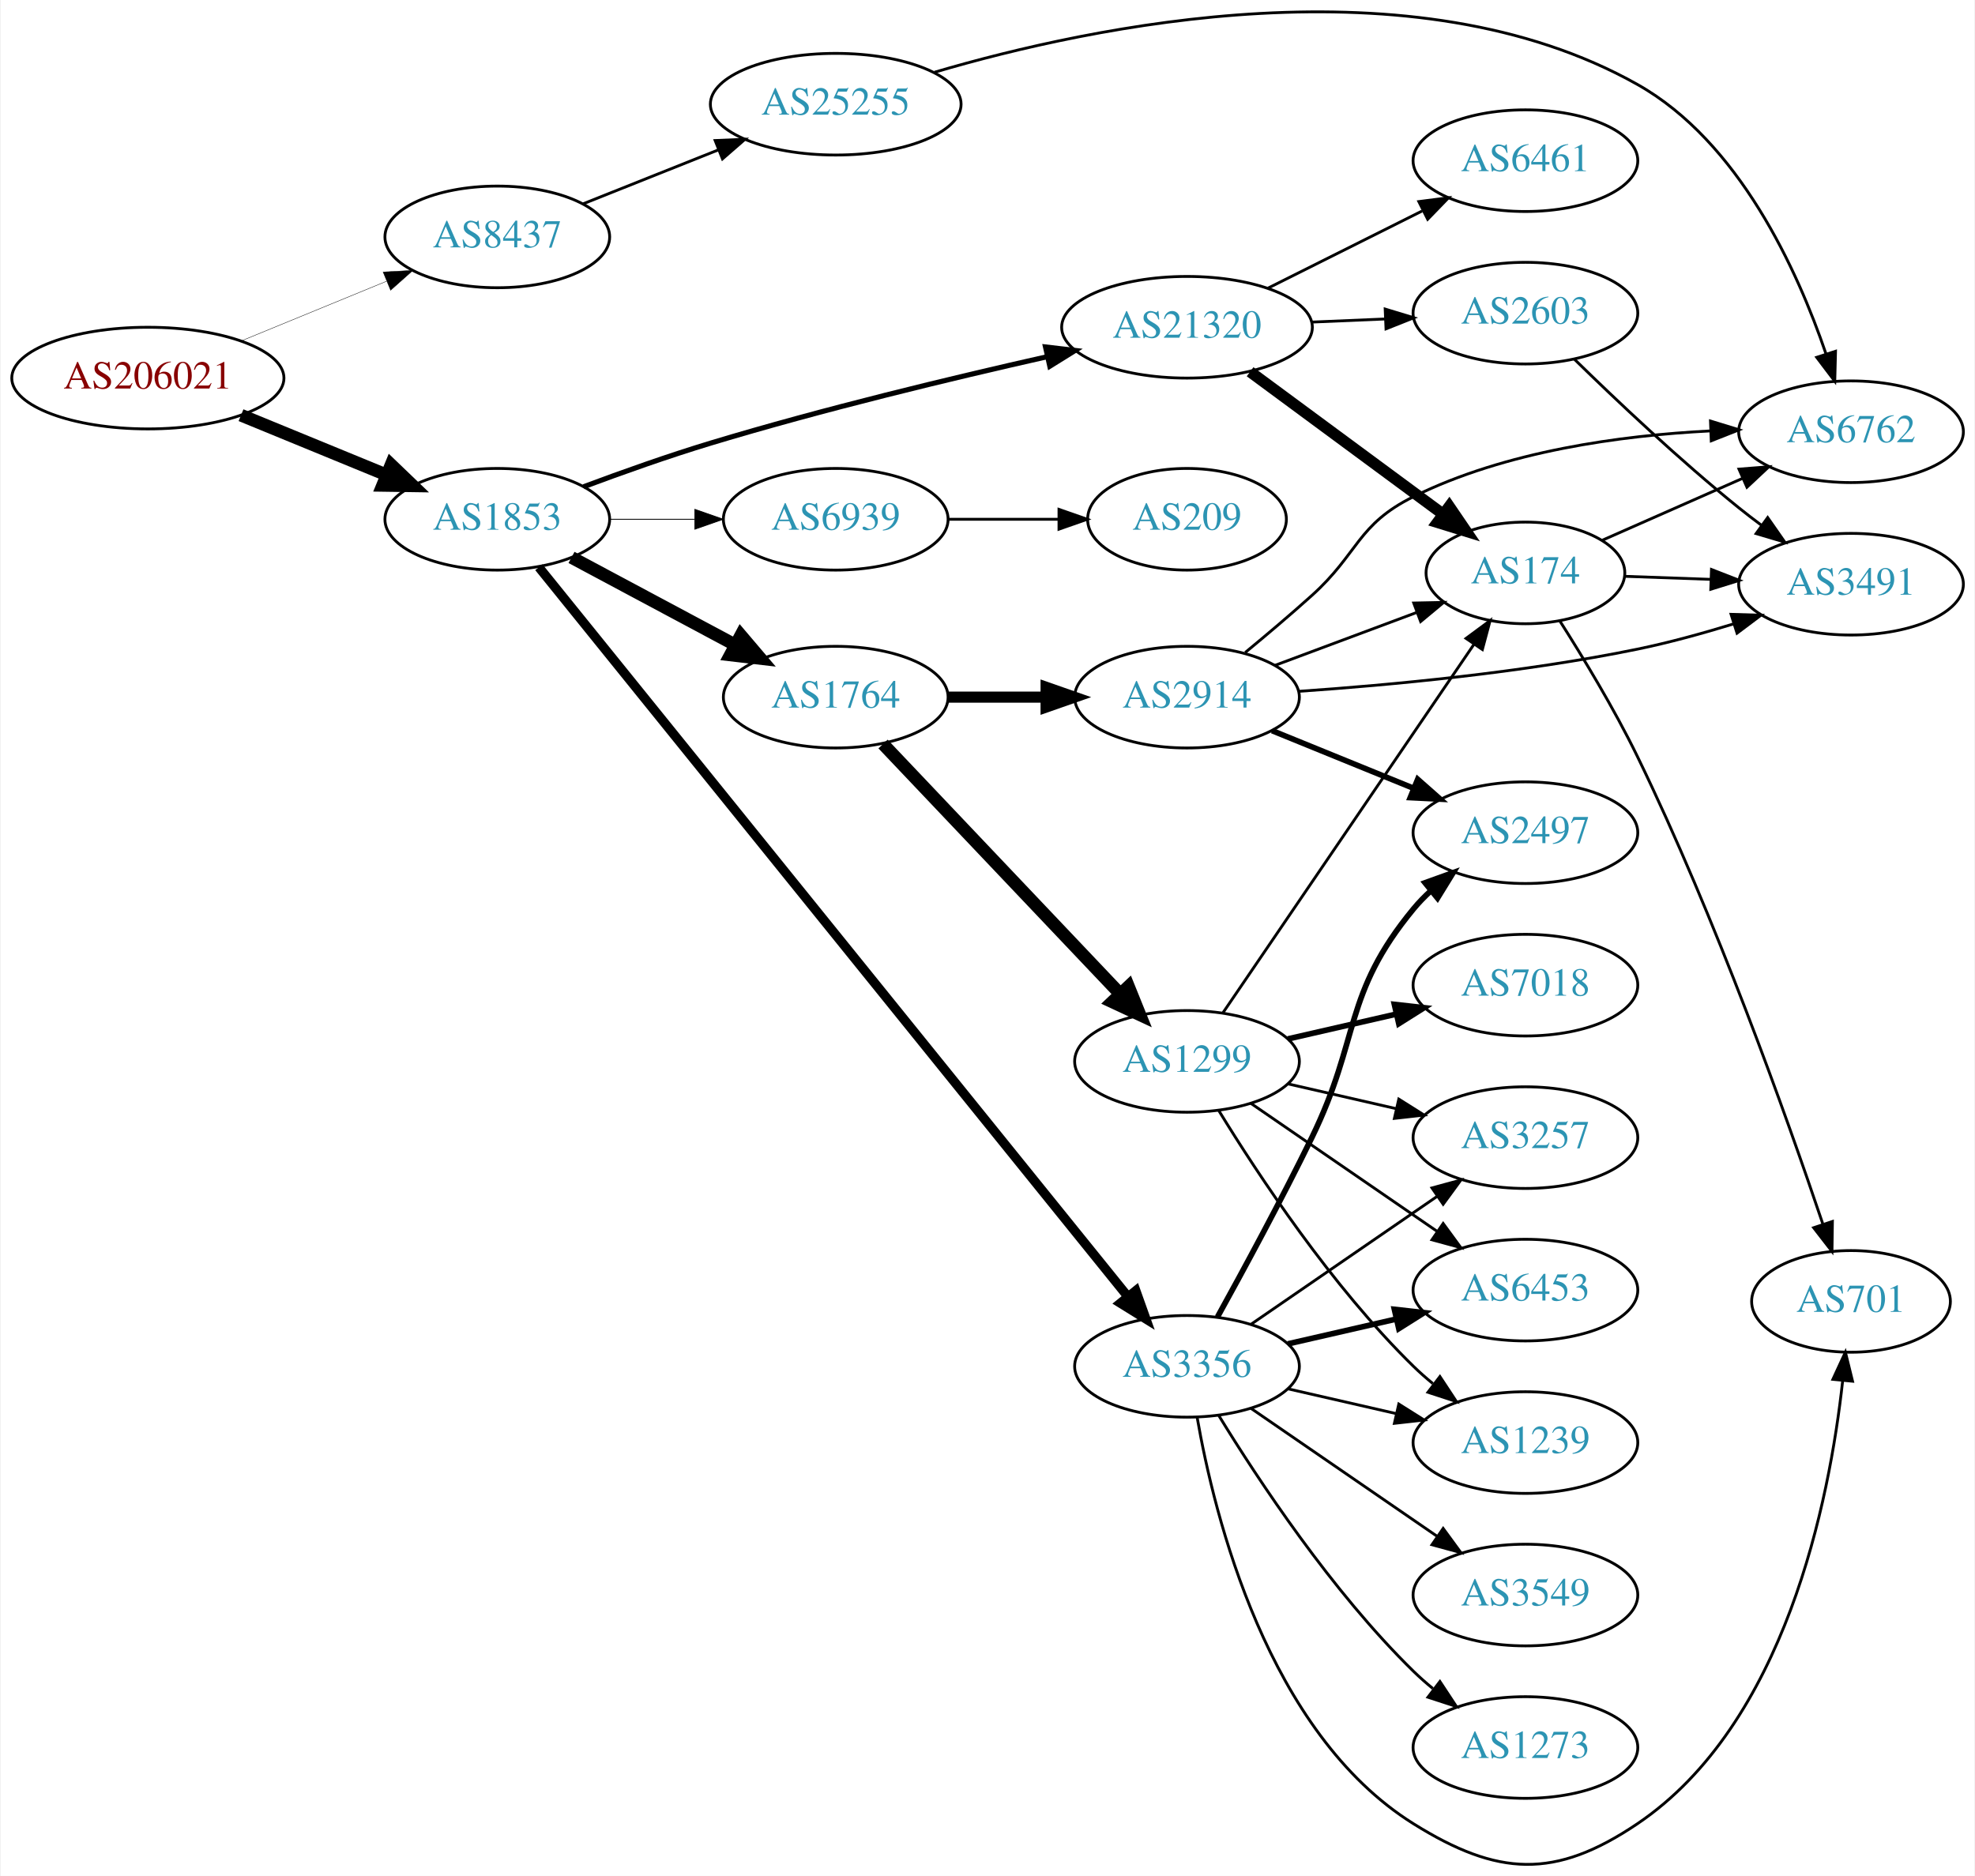
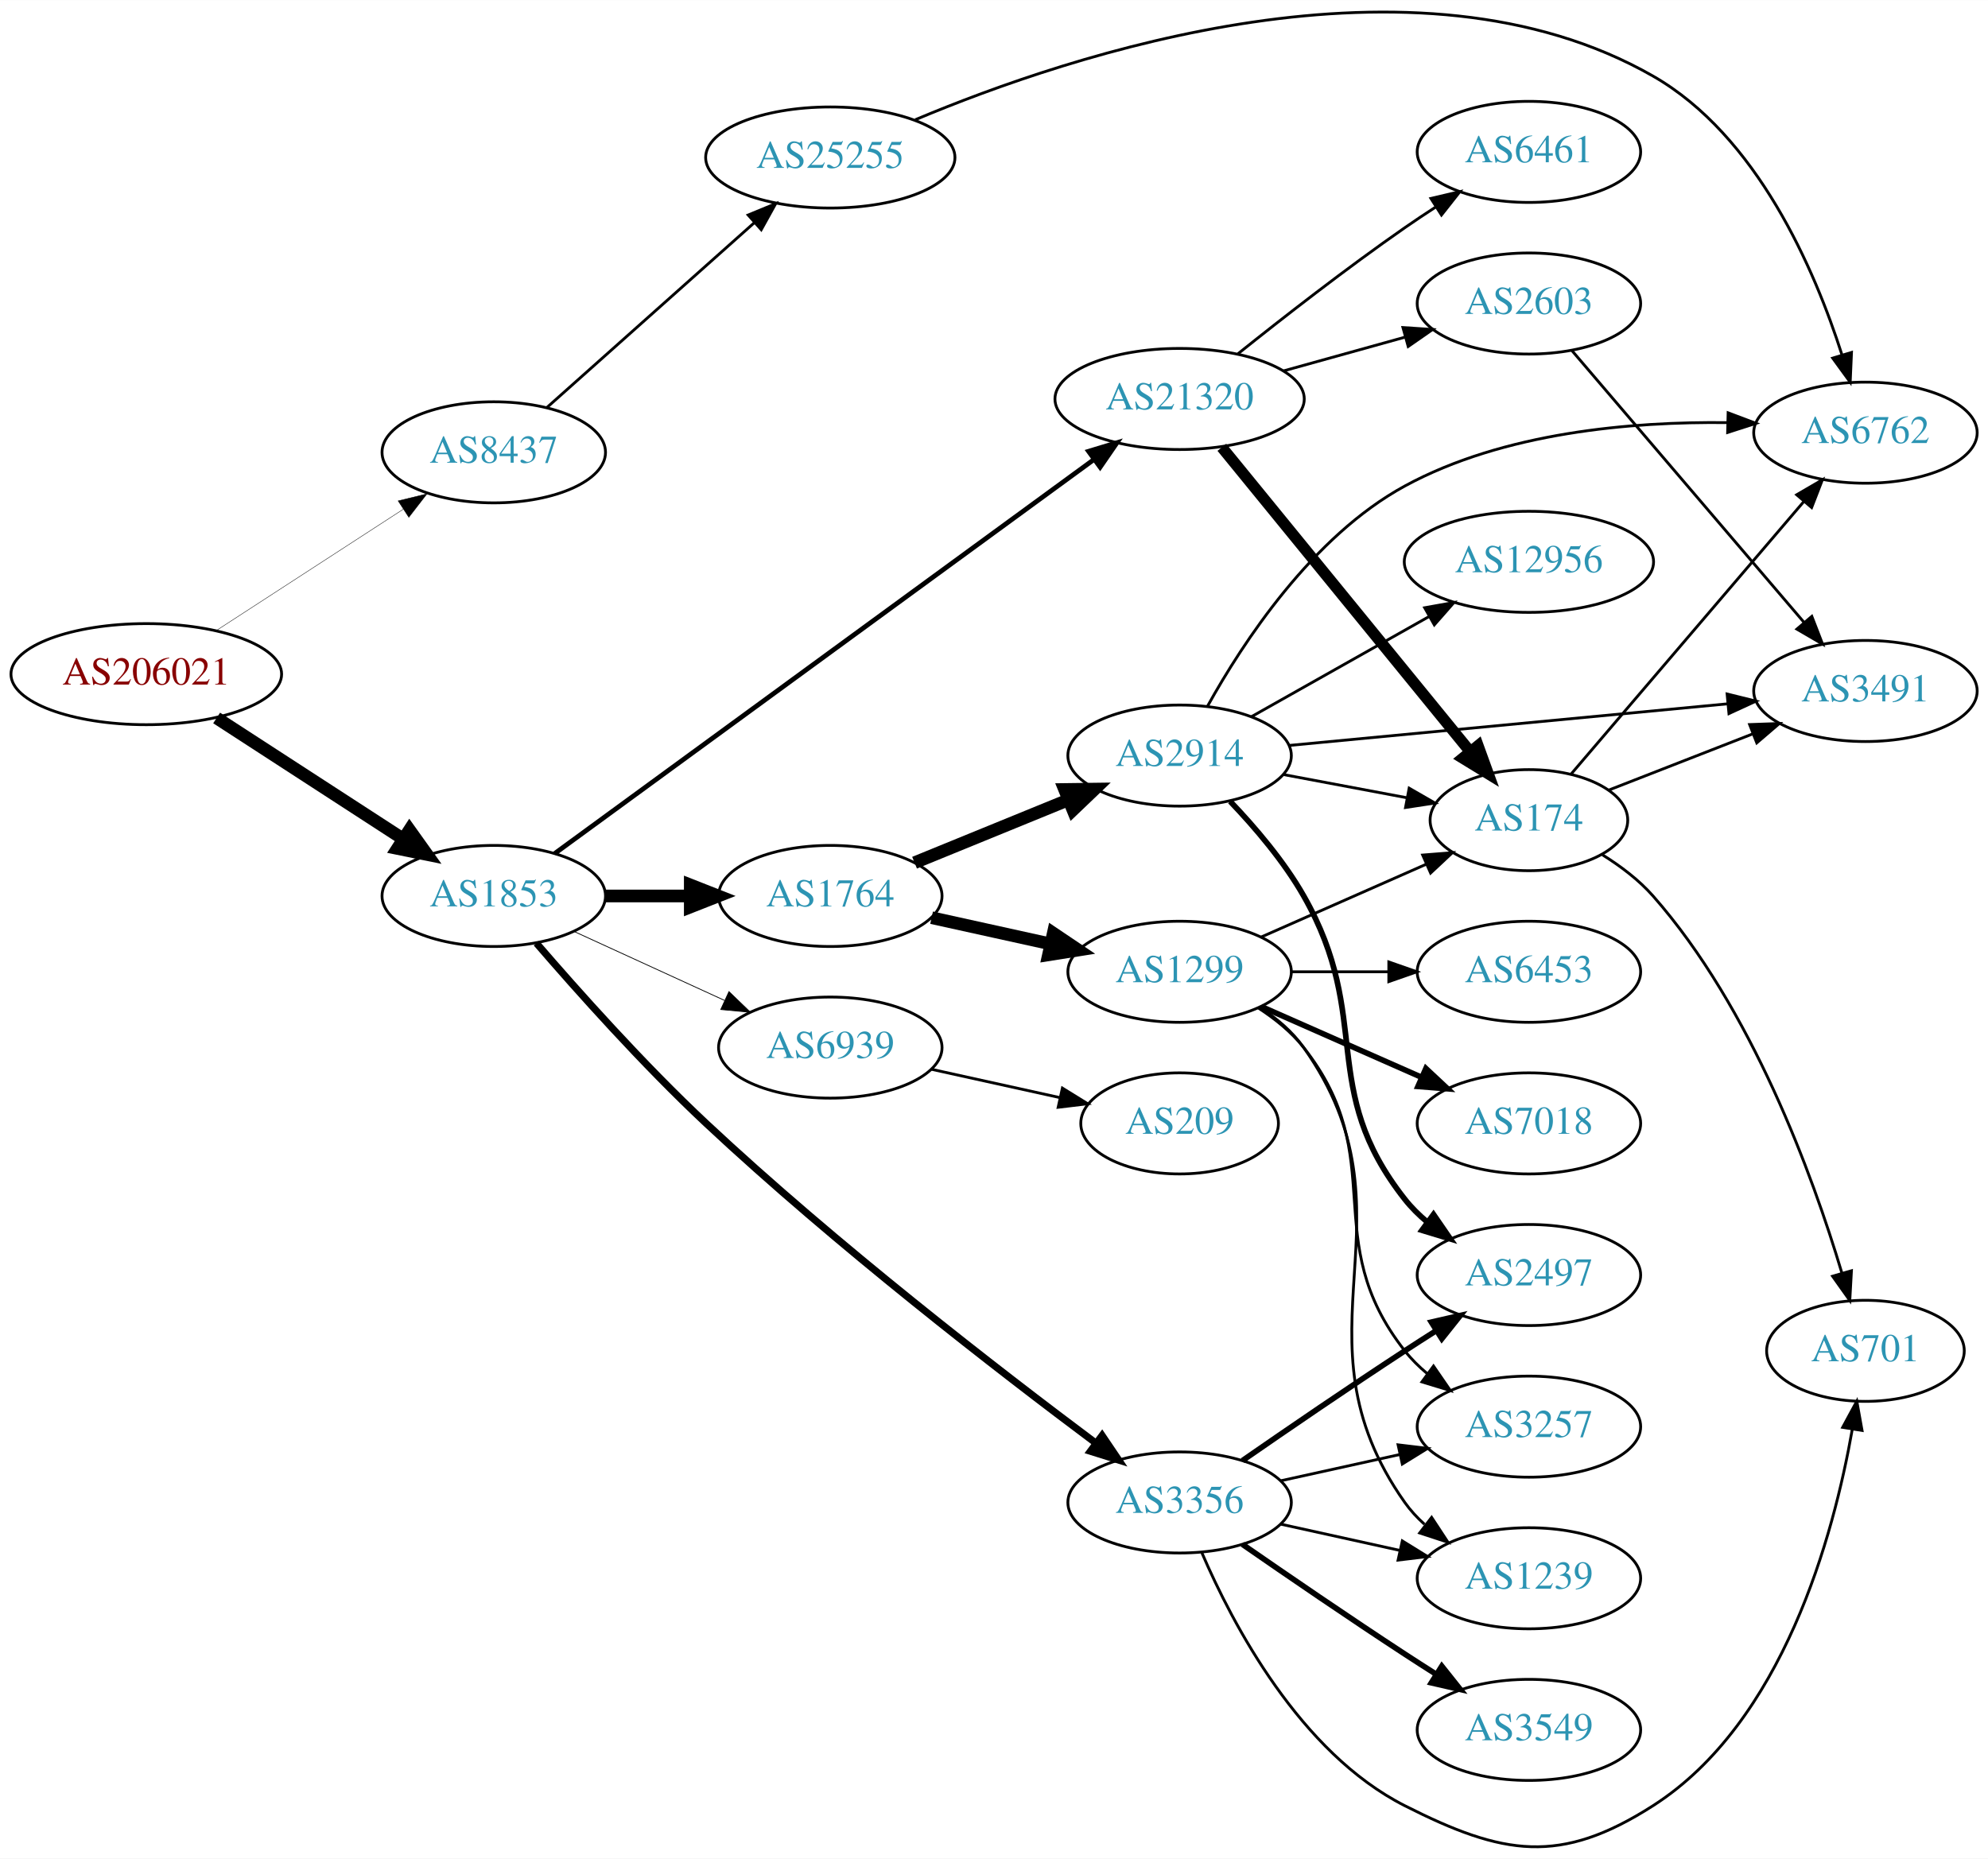
- <svg xmlns="http://www.w3.org/2000/svg" xmlns:xlink="http://www.w3.org/1999/xlink" width="699pt" height="664pt" viewBox="0.00 0.00 698.85 664.36">
-   <g id="graph0" class="graph" transform="scale(1 1) rotate(0) translate(4 660.362)">
-     <polygon fill="white" stroke="none" points="-4,4 -4,-660.362 694.855,-660.362 694.855,4 -4,4" />
+ <svg xmlns="http://www.w3.org/2000/svg" xmlns:xlink="http://www.w3.org/1999/xlink" width="708pt" height="662pt" viewBox="0.00 0.00 707.95 661.88">
+   <g id="graph0" class="graph" transform="scale(1 1) rotate(0) translate(4 657.876)">
+     <polygon fill="white" stroke="none" points="-4,4 -4,-657.876 703.954,-657.876 703.954,4 -4,4" />
    <g id="node1" class="node">
      <g id="a_node1">
        <a xlink:href="/asn/206021" xlink:title="AS206021 ~ Wirtschaftskammer Steiermark [AT]">
-           <ellipse fill="#ffffff" stroke="black" cx="48.096" cy="-526.456" rx="48.192" ry="18" />
-           <text text-anchor="middle" x="48.096" y="-522.756" font-family="Times,serif" font-size="14.00" fill="#880000">AS206021</text>
+           <ellipse fill="#ffffff" stroke="black" cx="48.096" cy="-417.817" rx="48.192" ry="18" />
+           <text text-anchor="middle" x="48.096" y="-414.117" font-family="Times,serif" font-size="14.00" fill="#880000">AS206021</text>
        </a>
      </g>
    </g>
    <g id="node2" class="node">
      <g id="a_node2">
        <a xlink:href="/asn/1853" xlink:title="AS1853 ~ ACOnet Backbone [AT]">
-           <ellipse fill="#ffffff" stroke="black" cx="171.838" cy="-476.456" rx="39.794" ry="18" />
-           <text text-anchor="middle" x="171.838" y="-472.756" font-family="Times,serif" font-size="14.00" fill="#2c94b3">AS1853</text>
+           <ellipse fill="#ffffff" stroke="black" cx="171.838" cy="-338.817" rx="39.794" ry="18" />
+           <text text-anchor="middle" x="171.838" y="-335.117" font-family="Times,serif" font-size="14.00" fill="#2c94b3">AS1853</text>
        </a>
      </g>
    </g>
    <g id="edge1" class="edge">
-       <path fill="none" stroke="black" stroke-width="4.5" d="M81.082,-513.319C96.865,-506.837 116.021,-498.97 132.575,-492.171" />
-       <polygon fill="black" stroke="black" stroke-width="4.5" points="134.223,-495.751 141.977,-488.31 131.231,-488.466 134.223,-495.751" />
+       <path fill="none" stroke="black" stroke-width="4.5" d="M73.148,-402.209C92.187,-389.855 118.924,-372.505 139.614,-359.079" />
+       <polygon fill="black" stroke="black" stroke-width="4.5" points="141.826,-362.337 148.071,-353.591 137.539,-355.731 141.826,-362.337" />
    </g>
    <g id="node3" class="node">
      <g id="a_node3">
        <a xlink:href="/asn/8437" xlink:title="AS8437 ~ Hutchison Drei Austria GmbH [AT]">
-           <ellipse fill="#ffffff" stroke="black" cx="171.838" cy="-576.456" rx="39.794" ry="18" />
-           <text text-anchor="middle" x="171.838" y="-572.756" font-family="Times,serif" font-size="14.00" fill="#2c94b3">AS8437</text>
+           <ellipse fill="#ffffff" stroke="black" cx="171.838" cy="-496.817" rx="39.794" ry="18" />
+           <text text-anchor="middle" x="171.838" y="-493.117" font-family="Times,serif" font-size="14.00" fill="#2c94b3">AS8437</text>
        </a>
      </g>
    </g>
    <g id="edge2" class="edge">
-       <path fill="none" stroke="black" stroke-width="0.136" d="M81.082,-539.593C96.865,-546.075 116.021,-553.943 132.575,-560.742" />
-       <polygon fill="black" stroke="black" stroke-width="0.136" points="131.397,-564.041 141.977,-564.603 134.057,-557.566 131.397,-564.041" />
+       <path fill="none" stroke="black" stroke-width="0.141" d="M73.148,-433.425C92.187,-445.78 118.924,-463.129 139.614,-476.555" />
+       <polygon fill="black" stroke="black" stroke-width="0.141" points="137.777,-479.536 148.071,-482.043 141.587,-473.664 137.777,-479.536" />
    </g>
    <g id="node4" class="node">
      <g id="a_node4">
        <a xlink:href="/asn/1764" xlink:title="AS1764 ~ NEXTLAYER-AS [AT]">
-           <ellipse fill="#ffffff" stroke="black" cx="291.681" cy="-413.456" rx="39.794" ry="18" />
-           <text text-anchor="middle" x="291.681" y="-409.756" font-family="Times,serif" font-size="14.00" fill="#2c94b3">AS1764</text>
+           <ellipse fill="#ffffff" stroke="black" cx="291.681" cy="-338.817" rx="39.794" ry="18" />
+           <text text-anchor="middle" x="291.681" y="-335.117" font-family="Times,serif" font-size="14.00" fill="#2c94b3">AS1764</text>
        </a>
      </g>
    </g>
    <g id="edge3" class="edge">
-       <path fill="none" stroke="black" stroke-width="4.5" d="M198.118,-462.941C215.012,-453.91 237.454,-441.912 256.009,-431.992" />
-       <polygon fill="black" stroke="black" stroke-width="4.5" points="258.073,-435.354 265.036,-427.166 254.36,-428.409 258.073,-435.354" />
+       <path fill="none" stroke="black" stroke-width="4.5" d="M211.751,-338.817C221.304,-338.817 231.654,-338.817 241.616,-338.817" />
+       <polygon fill="black" stroke="black" stroke-width="4.5" points="241.809,-342.755 251.809,-338.817 241.809,-334.88 241.809,-342.755" />
    </g>
    <g id="node5" class="node">
      <g id="a_node5">
        <a xlink:href="/asn/3356" xlink:title="AS3356 ~ Level 3 Parent, LLC [US]">
-           <ellipse fill="#ffffff" stroke="black" cx="416.073" cy="-176.456" rx="39.794" ry="18" />
-           <text text-anchor="middle" x="416.073" y="-172.756" font-family="Times,serif" font-size="14.00" fill="#2c94b3">AS3356</text>
+           <ellipse fill="#ffffff" stroke="black" cx="416.073" cy="-122.817" rx="39.794" ry="18" />
+           <text text-anchor="middle" x="416.073" y="-119.117" font-family="Times,serif" font-size="14.00" fill="#2c94b3">AS3356</text>
        </a>
      </g>
    </g>
    <g id="edge4" class="edge">
-       <path fill="none" stroke="black" stroke-width="3.3" d="M186.556,-459.467C227.193,-409.139 347.091,-260.65 394.98,-201.34" />
-       <polygon fill="black" stroke="black" stroke-width="3.3" points="397.946,-203.238 401.505,-193.259 392.5,-198.84 397.946,-203.238" />
+       <path fill="none" stroke="black" stroke-width="2.531" d="M187.031,-322.007C201.569,-305.136 225.142,-278.722 247.484,-257.817 293.635,-214.637 351.971,-169.575 386.237,-143.973" />
+       <polygon fill="black" stroke="black" stroke-width="2.531" points="388.472,-146.673 394.408,-137.897 384.295,-141.056 388.472,-146.673" />
    </g>
    <g id="node6" class="node">
      <g id="a_node6">
        <a xlink:href="/asn/21320" xlink:title="AS21320 ~ GEANT Vereniging [EU]">
-           <ellipse fill="#ffffff" stroke="black" cx="416.073" cy="-544.456" rx="44.393" ry="18" />
-           <text text-anchor="middle" x="416.073" y="-540.756" font-family="Times,serif" font-size="14.00" fill="#2c94b3">AS21320</text>
+           <ellipse fill="#ffffff" stroke="black" cx="416.073" cy="-515.817" rx="44.393" ry="18" />
+           <text text-anchor="middle" x="416.073" y="-512.117" font-family="Times,serif" font-size="14.00" fill="#2c94b3">AS21320</text>
        </a>
      </g>
    </g>
    <g id="edge5" class="edge">
-       <path fill="none" stroke="black" stroke-width="1.8" d="M202.379,-487.967C215.998,-493.06 232.446,-498.911 247.484,-503.456 287.111,-515.432 332.795,-526.427 366.447,-534.009" />
-       <polygon fill="black" stroke="black" stroke-width="1.8" points="365.962,-537.487 376.484,-536.25 367.487,-530.655 365.962,-537.487" />
+       <path fill="none" stroke="black" stroke-width="1.688" d="M193.491,-353.908C236.537,-385.361 335.969,-458.016 385.675,-494.336" />
+       <polygon fill="black" stroke="black" stroke-width="1.688" points="383.642,-497.186 393.782,-500.26 387.772,-491.534 383.642,-497.186" />
    </g>
    <g id="node7" class="node">
      <g id="a_node7">
        <a xlink:href="/asn/6939" xlink:title="AS6939 ~ Hurricane Electric LLC [US]">
-           <ellipse fill="#ffffff" stroke="black" cx="291.681" cy="-476.456" rx="39.794" ry="18" />
-           <text text-anchor="middle" x="291.681" y="-472.756" font-family="Times,serif" font-size="14.00" fill="#2c94b3">AS6939</text>
+           <ellipse fill="#ffffff" stroke="black" cx="291.681" cy="-284.817" rx="39.794" ry="18" />
+           <text text-anchor="middle" x="291.681" y="-281.117" font-family="Times,serif" font-size="14.00" fill="#2c94b3">AS6939</text>
        </a>
      </g>
    </g>
    <g id="edge6" class="edge">
-       <path fill="none" stroke="black" stroke-width="0.3" d="M211.751,-476.456C221.304,-476.456 231.654,-476.456 241.616,-476.456" />
-       <polygon fill="black" stroke="black" stroke-width="0.3" points="241.809,-479.956 251.809,-476.456 241.809,-472.956 241.809,-479.956" />
+       <path fill="none" stroke="black" stroke-width="0.281" d="M200.467,-326.156C216.424,-318.844 236.694,-309.556 253.977,-301.636" />
+       <polygon fill="black" stroke="black" stroke-width="0.281" points="255.592,-304.746 263.225,-297.398 252.676,-298.382 255.592,-304.746" />
    </g>
    <g id="node23" class="node">
      <g id="a_node23">
        <a xlink:href="/asn/25255" xlink:title="AS25255 ~ ==&gt; TELE2 AUSTRIA &lt;== [AT]">
-           <ellipse fill="#ffffff" stroke="black" cx="291.681" cy="-623.456" rx="44.393" ry="18" />
-           <text text-anchor="middle" x="291.681" y="-619.756" font-family="Times,serif" font-size="14.00" fill="#2c94b3">AS25255</text>
-         </a>
-       </g>
-     </g>
-     <g id="edge29" class="edge">
-       <path fill="none" stroke="black" d="M202.271,-588.195C216.723,-593.959 234.365,-600.995 250.077,-607.262" />
-       <polygon fill="black" stroke="black" points="248.979,-610.592 259.565,-611.046 251.573,-604.09 248.979,-610.592" />
+           <ellipse fill="#ffffff" stroke="black" cx="291.681" cy="-601.817" rx="44.393" ry="18" />
+           <text text-anchor="middle" x="291.681" y="-598.117" font-family="Times,serif" font-size="14.00" fill="#2c94b3">AS25255</text>
+         </a>
+       </g>
+     </g>
+     <g id="edge28" class="edge">
+       <path fill="none" stroke="black" d="M190.736,-512.764C210.434,-530.316 242.275,-558.687 264.715,-578.681" />
+       <polygon fill="black" stroke="black" points="262.431,-581.334 272.225,-585.373 267.087,-576.107 262.431,-581.334" />
    </g>
    <g id="node8" class="node">
      <g id="a_node8">
-         <a xlink:href="/asn/2914" xlink:title="AS2914 ~ NTT America, Inc. [US]">
-           <ellipse fill="#ffffff" stroke="black" cx="416.073" cy="-413.456" rx="39.794" ry="18" />
-           <text text-anchor="middle" x="416.073" y="-409.756" font-family="Times,serif" font-size="14.00" fill="#2c94b3">AS2914</text>
+         <a xlink:href="/asn/1299" xlink:title="AS1299 ~ Telia Carrier [EU]">
+           <ellipse fill="#ffffff" stroke="black" cx="416.073" cy="-311.817" rx="39.794" ry="18" />
+           <text text-anchor="middle" x="416.073" y="-308.117" font-family="Times,serif" font-size="14.00" fill="#2c94b3">AS1299</text>
        </a>
      </g>
    </g>
    <g id="edge7" class="edge">
-       <path fill="none" stroke="black" stroke-width="3.938" d="M331.406,-413.456C342.344,-413.456 354.395,-413.456 365.861,-413.456" />
-       <polygon fill="black" stroke="black" stroke-width="3.938" points="366.179,-416.956 376.179,-413.456 366.179,-409.956 366.179,-416.956" />
+       <path fill="none" stroke="black" stroke-width="4.5" d="M327.753,-331.08C340.94,-328.171 356.12,-324.822 370.086,-321.741" />
+       <polygon fill="black" stroke="black" stroke-width="4.5" points="371.078,-325.555 379.995,-319.555 369.381,-317.865 371.078,-325.555" />
    </g>
    <g id="node9" class="node">
      <g id="a_node9">
-         <a xlink:href="/asn/1299" xlink:title="AS1299 ~ Telia Carrier [EU]">
-           <ellipse fill="#ffffff" stroke="black" cx="416.073" cy="-284.456" rx="39.794" ry="18" />
-           <text text-anchor="middle" x="416.073" y="-280.756" font-family="Times,serif" font-size="14.00" fill="#2c94b3">AS1299</text>
+         <a xlink:href="/asn/2914" xlink:title="AS2914 ~ NTT America, Inc. [US]">
+           <ellipse fill="#ffffff" stroke="black" cx="416.073" cy="-388.817" rx="39.794" ry="18" />
+           <text text-anchor="middle" x="416.073" y="-385.117" font-family="Times,serif" font-size="14.00" fill="#2c94b3">AS2914</text>
        </a>
      </g>
    </g>
    <g id="edge8" class="edge">
-       <path fill="none" stroke="black" stroke-width="4.5" d="M308.431,-396.856C329.728,-374.408 367.85,-334.228 392.276,-308.484" />
-       <polygon fill="black" stroke="black" stroke-width="4.5" points="395.357,-310.958 399.383,-300.993 389.644,-305.537 395.357,-310.958" />
+       <path fill="none" stroke="black" stroke-width="4.5" d="M321.686,-350.666C338.028,-357.343 358.653,-365.768 376.36,-373.002" />
+       <polygon fill="black" stroke="black" stroke-width="4.5" points="375.105,-376.743 385.851,-376.88 378.083,-369.453 375.105,-376.743" />
    </g>
    <g id="node10" class="node">
      <g id="a_node10">
+         <a xlink:href="/asn/3257" xlink:title="AS3257 ~ GTT [DE]">
+           <ellipse fill="#ffffff" stroke="black" cx="540.465" cy="-149.817" rx="39.794" ry="18" />
+           <text text-anchor="middle" x="540.465" y="-146.117" font-family="Times,serif" font-size="14.00" fill="#2c94b3">AS3257</text>
+         </a>
+       </g>
+     </g>
+     <g id="edge9" class="edge">
+       <path fill="none" stroke="black" d="M452.145,-130.554C465.333,-133.463 480.512,-136.812 494.478,-139.893" />
+       <polygon fill="black" stroke="black" points="493.868,-143.342 504.387,-142.079 495.376,-136.507 493.868,-143.342" />
+     </g>
+     <g id="node11" class="node">
+       <g id="a_node11">
+         <a xlink:href="/asn/701" xlink:title="AS701 ~ UUNET [US]">
+           <ellipse fill="#ffffff" stroke="black" cx="660.307" cy="-176.817" rx="35.194" ry="18" />
+           <text text-anchor="middle" x="660.307" y="-173.117" font-family="Times,serif" font-size="14.00" fill="#2c94b3">AS701</text>
+         </a>
+       </g>
+     </g>
+     <g id="edge10" class="edge">
+       <path fill="none" stroke="black" d="M423.997,-104.915C434.95,-79.443 458.937,-33.735 496.269,-14.817 531.312,2.941 551.576,6.366 584.661,-14.817 631.026,-44.504 648.994,-111.089 655.645,-149.005" />
+       <polygon fill="black" stroke="black" points="652.191,-149.567 657.235,-158.884 659.102,-148.455 652.191,-149.567" />
+     </g>
+     <g id="node12" class="node">
+       <g id="a_node12">
+         <a xlink:href="/asn/3549" xlink:title="AS3549 ~ Level 3 Parent, LLC [US]">
+           <ellipse fill="#ffffff" stroke="black" cx="540.465" cy="-41.817" rx="39.794" ry="18" />
+           <text text-anchor="middle" x="540.465" y="-38.117" font-family="Times,serif" font-size="14.00" fill="#2c94b3">AS3549</text>
+         </a>
+       </g>
+     </g>
+     <g id="edge11" class="edge">
+       <path fill="none" stroke="black" stroke-width="2" d="M438.43,-107.916C454.281,-96.94 476.484,-81.738 496.269,-68.817 499.851,-66.478 503.621,-64.058 507.382,-61.673" />
+       <polygon fill="black" stroke="black" stroke-width="2" points="509.444,-64.51 516.042,-56.221 505.715,-58.586 509.444,-64.51" />
+     </g>
+     <g id="node13" class="node">
+       <g id="a_node13">
        <a xlink:href="/asn/2497" xlink:title="AS2497 ~ Internet Initiative Japan Inc. [JP]">
-           <ellipse fill="#ffffff" stroke="black" cx="535.915" cy="-365.456" rx="39.794" ry="18" />
-           <text text-anchor="middle" x="535.915" y="-361.756" font-family="Times,serif" font-size="14.00" fill="#2c94b3">AS2497</text>
-         </a>
-       </g>
-     </g>
-     <g id="edge13" class="edge">
-       <path fill="none" stroke="black" stroke-width="2" d="M426.879,-193.966C435.884,-210.246 449.433,-235.257 460.269,-257.456 477.549,-292.86 471.204,-308.063 496.269,-338.456 498.124,-340.706 500.211,-342.852 502.43,-344.88" />
-       <polygon fill="black" stroke="black" stroke-width="2" points="500.365,-347.713 510.334,-351.3 504.778,-342.279 500.365,-347.713" />
+           <ellipse fill="#ffffff" stroke="black" cx="540.465" cy="-203.817" rx="39.794" ry="18" />
+           <text text-anchor="middle" x="540.465" y="-200.117" font-family="Times,serif" font-size="14.00" fill="#2c94b3">AS2497</text>
+         </a>
+       </g>
+     </g>
+     <g id="edge12" class="edge">
+       <path fill="none" stroke="black" stroke-width="2" d="M438.43,-137.718C454.281,-148.694 476.484,-163.896 496.269,-176.817 499.851,-179.156 503.621,-181.576 507.382,-183.961" />
+       <polygon fill="black" stroke="black" stroke-width="2" points="505.715,-187.048 516.042,-189.413 509.444,-181.124 505.715,-187.048" />
    </g>
    <g id="node14" class="node">
      <g id="a_node14">
-         <a xlink:href="/asn/6453" xlink:title="AS6453 ~ TATA COMMUNICATIONS (AMERICA) INC [US]">
-           <ellipse fill="#ffffff" stroke="black" cx="535.915" cy="-203.456" rx="39.794" ry="18" />
-           <text text-anchor="middle" x="535.915" y="-199.756" font-family="Times,serif" font-size="14.00" fill="#2c94b3">AS6453</text>
-         </a>
-       </g>
-     </g>
-     <g id="edge14" class="edge">
-       <path fill="none" stroke="black" stroke-width="2" d="M451.792,-184.411C463.792,-187.161 477.413,-190.281 490.105,-193.189" />
-       <polygon fill="black" stroke="black" stroke-width="2" points="489.508,-196.643 500.037,-195.465 491.071,-189.82 489.508,-196.643" />
-     </g>
-     <g id="node15" class="node">
-       <g id="a_node15">
-         <a xlink:href="/asn/3257" xlink:title="AS3257 ~ GTT [DE]">
-           <ellipse fill="#ffffff" stroke="black" cx="535.915" cy="-257.456" rx="39.794" ry="18" />
-           <text text-anchor="middle" x="535.915" y="-253.756" font-family="Times,serif" font-size="14.00" fill="#2c94b3">AS3257</text>
-         </a>
-       </g>
-     </g>
-     <g id="edge15" class="edge">
-       <path fill="none" stroke="black" d="M438.687,-191.313C457.175,-204.021 483.989,-222.452 504.619,-236.632" />
-       <polygon fill="black" stroke="black" points="502.815,-239.639 513.039,-242.42 506.781,-233.871 502.815,-239.639" />
-     </g>
-     <g id="node16" class="node">
-       <g id="a_node16">
        <a xlink:href="/asn/1239" xlink:title="AS1239 ~ Sprint [US]">
-           <ellipse fill="#ffffff" stroke="black" cx="535.915" cy="-149.456" rx="39.794" ry="18" />
-           <text text-anchor="middle" x="535.915" y="-145.756" font-family="Times,serif" font-size="14.00" fill="#2c94b3">AS1239</text>
-         </a>
-       </g>
-     </g>
-     <g id="edge16" class="edge">
-       <path fill="none" stroke="black" d="M451.792,-168.501C463.792,-165.752 477.413,-162.631 490.105,-159.723" />
-       <polygon fill="black" stroke="black" points="491.071,-163.093 500.037,-157.448 489.508,-156.269 491.071,-163.093" />
+           <ellipse fill="#ffffff" stroke="black" cx="540.465" cy="-95.817" rx="39.794" ry="18" />
+           <text text-anchor="middle" x="540.465" y="-92.117" font-family="Times,serif" font-size="14.00" fill="#2c94b3">AS1239</text>
+         </a>
+       </g>
+     </g>
+     <g id="edge13" class="edge">
+       <path fill="none" stroke="black" d="M452.145,-115.08C465.333,-112.171 480.512,-108.822 494.478,-105.741" />
+       <polygon fill="black" stroke="black" points="495.376,-109.127 504.387,-103.555 493.868,-102.292 495.376,-109.127" />
    </g>
    <g id="node17" class="node">
      <g id="a_node17">
-         <a xlink:href="/asn/701" xlink:title="AS701 ~ UUNET [US]">
-           <ellipse fill="#ffffff" stroke="black" cx="651.208" cy="-199.456" rx="35.194" ry="18" />
-           <text text-anchor="middle" x="651.208" y="-195.756" font-family="Times,serif" font-size="14.00" fill="#2c94b3">AS701</text>
-         </a>
-       </g>
-     </g>
-     <g id="edge17" class="edge">
-       <path fill="none" stroke="black" d="M419.645,-158.483C425.736,-123.462 444.616,-46.7 496.269,-14.456 526.164,4.205 546.35,5.257 575.562,-14.456 627.985,-49.834 643.601,-128.869 648.246,-171.28" />
-       <polygon fill="black" stroke="black" points="644.785,-171.851 649.227,-181.47 651.753,-171.181 644.785,-171.851" />
-     </g>
-     <g id="node18" class="node">
-       <g id="a_node18">
-         <a xlink:href="/asn/3549" xlink:title="AS3549 ~ Level 3 Parent, LLC [US]">
-           <ellipse fill="#ffffff" stroke="black" cx="535.915" cy="-95.456" rx="39.794" ry="18" />
-           <text text-anchor="middle" x="535.915" y="-91.756" font-family="Times,serif" font-size="14.00" fill="#2c94b3">AS3549</text>
-         </a>
-       </g>
-     </g>
-     <g id="edge18" class="edge">
-       <path fill="none" stroke="black" d="M438.687,-161.6C457.175,-148.891 483.989,-130.461 504.619,-116.281" />
-       <polygon fill="black" stroke="black" points="506.781,-119.042 513.039,-110.493 502.815,-113.273 506.781,-119.042" />
+         <a xlink:href="/asn/174" xlink:title="AS174 ~ Cogent Communications [US]">
+           <ellipse fill="#ffffff" stroke="black" cx="540.465" cy="-365.817" rx="35.194" ry="18" />
+           <text text-anchor="middle" x="540.465" y="-362.117" font-family="Times,serif" font-size="14.00" fill="#2c94b3">AS174</text>
+         </a>
+       </g>
+     </g>
+     <g id="edge21" class="edge">
+       <path fill="none" stroke="black" stroke-width="4" d="M431.113,-498.61C452.808,-472.022 494.565,-420.845 519.428,-390.374" />
+       <polygon fill="black" stroke="black" stroke-width="4" points="522.351,-392.327 525.962,-382.366 516.928,-387.902 522.351,-392.327" />
    </g>
    <g id="node19" class="node">
      <g id="a_node19">
-         <a xlink:href="/asn/1273" xlink:title="AS1273 ~ Vodafone Group PLC [EU]">
-           <ellipse fill="#ffffff" stroke="black" cx="535.915" cy="-41.456" rx="39.794" ry="18" />
-           <text text-anchor="middle" x="535.915" y="-37.756" font-family="Times,serif" font-size="14.00" fill="#2c94b3">AS1273</text>
+         <a xlink:href="/asn/2603" xlink:title="AS2603 ~ NORDUnet [NO]">
+           <ellipse fill="#ffffff" stroke="black" cx="540.465" cy="-549.817" rx="39.794" ry="18" />
+           <text text-anchor="middle" x="540.465" y="-546.117" font-family="Times,serif" font-size="14.00" fill="#2c94b3">AS2603</text>
        </a>
      </g>
    </g>
    <g id="edge19" class="edge">
-       <path fill="none" stroke="black" d="M427.338,-159.016C441.147,-136.465 467.336,-96.734 496.269,-68.456 498.409,-66.365 500.726,-64.32 503.126,-62.351" />
-       <polygon fill="black" stroke="black" points="505.636,-64.838 511.468,-55.992 501.393,-59.271 505.636,-64.838" />
-     </g>
-     <g id="node12" class="node">
-       <g id="a_node12">
-         <a xlink:href="/asn/174" xlink:title="AS174 ~ Cogent Communications [US]">
-           <ellipse fill="#ffffff" stroke="black" cx="535.915" cy="-457.456" rx="35.194" ry="18" />
-           <text text-anchor="middle" x="535.915" y="-453.756" font-family="Times,serif" font-size="14.00" fill="#2c94b3">AS174</text>
-         </a>
-       </g>
-     </g>
-     <g id="edge27" class="edge">
-       <path fill="none" stroke="black" stroke-width="4" d="M438.413,-528.701C457.534,-514.585 485.716,-493.779 506.694,-478.291" />
-       <polygon fill="black" stroke="black" stroke-width="4" points="508.946,-480.979 514.912,-472.224 504.788,-475.348 508.946,-480.979" />
-     </g>
-     <g id="node21" class="node">
-       <g id="a_node21">
-         <a xlink:href="/asn/2603" xlink:title="AS2603 ~ NORDUnet [NO]">
-           <ellipse fill="#ffffff" stroke="black" cx="535.915" cy="-549.456" rx="39.794" ry="18" />
-           <text text-anchor="middle" x="535.915" y="-545.756" font-family="Times,serif" font-size="14.00" fill="#2c94b3">AS2603</text>
-         </a>
-       </g>
-     </g>
-     <g id="edge25" class="edge">
-       <path fill="none" stroke="black" d="M460.284,-546.29C468.69,-546.646 477.556,-547.023 486.127,-547.386" />
-       <polygon fill="black" stroke="black" points="486.246,-550.894 496.385,-547.821 486.543,-543.901 486.246,-550.894" />
-     </g>
-     <g id="node22" class="node">
-       <g id="a_node22">
+       <path fill="none" stroke="black" d="M453.132,-525.834C466.637,-529.586 482.118,-533.886 496.207,-537.8" />
+       <polygon fill="black" stroke="black" points="495.6,-541.264 506.172,-540.569 497.474,-534.52 495.6,-541.264" />
+     </g>
+     <g id="node20" class="node">
+       <g id="a_node20">
        <a xlink:href="/asn/6461" xlink:title="AS6461 ~ Zayo Bandwidth [US]">
-           <ellipse fill="#ffffff" stroke="black" cx="535.915" cy="-603.456" rx="39.794" ry="18" />
-           <text text-anchor="middle" x="535.915" y="-599.756" font-family="Times,serif" font-size="14.00" fill="#2c94b3">AS6461</text>
-         </a>
-       </g>
-     </g>
-     <g id="edge26" class="edge">
-       <path fill="none" stroke="black" d="M444.702,-558.289C461.003,-566.451 481.806,-576.866 499.327,-585.638" />
-       <polygon fill="black" stroke="black" points="498.164,-588.97 508.673,-590.318 501.298,-582.711 498.164,-588.97" />
+           <ellipse fill="#ffffff" stroke="black" cx="540.465" cy="-603.817" rx="39.794" ry="18" />
+           <text text-anchor="middle" x="540.465" y="-600.117" font-family="Times,serif" font-size="14.00" fill="#2c94b3">AS6461</text>
+         </a>
+       </g>
+     </g>
+     <g id="edge20" class="edge">
+       <path fill="none" stroke="black" d="M436.849,-531.915C452.63,-544.547 475.464,-562.354 496.269,-576.817 499.781,-579.259 503.509,-581.742 507.245,-584.164" />
+       <polygon fill="black" stroke="black" points="505.563,-587.242 515.88,-589.654 509.319,-581.335 505.563,-587.242" />
    </g>
    <g id="node24" class="node">
      <g id="a_node24">
        <a xlink:href="/asn/209" xlink:title="AS209 ~ CenturyLink Communications, LLC [US]">
-           <ellipse fill="#ffffff" stroke="black" cx="416.073" cy="-476.456" rx="35.194" ry="18" />
-           <text text-anchor="middle" x="416.073" y="-472.756" font-family="Times,serif" font-size="14.00" fill="#2c94b3">AS209</text>
-         </a>
-       </g>
-     </g>
-     <g id="edge34" class="edge">
-       <path fill="none" stroke="black" d="M331.406,-476.456C343.895,-476.456 357.834,-476.456 370.698,-476.456" />
-       <polygon fill="black" stroke="black" points="370.735,-479.956 380.735,-476.456 370.735,-472.956 370.735,-479.956" />
-     </g>
-     <g id="edge9" class="edge">
-       <path fill="none" stroke="black" stroke-width="2" d="M446.202,-401.591C461.358,-395.418 480.082,-387.791 496.416,-381.138" />
-       <polygon fill="black" stroke="black" stroke-width="2" points="497.771,-384.365 505.712,-377.351 495.131,-377.882 497.771,-384.365" />
-     </g>
-     <g id="node11" class="node">
-       <g id="a_node11">
+           <ellipse fill="#ffffff" stroke="black" cx="416.073" cy="-257.817" rx="35.194" ry="18" />
+           <text text-anchor="middle" x="416.073" y="-254.117" font-family="Times,serif" font-size="14.00" fill="#2c94b3">AS209</text>
+         </a>
+       </g>
+     </g>
+     <g id="edge33" class="edge">
+       <path fill="none" stroke="black" d="M327.753,-277.08C341.987,-273.94 358.541,-270.288 373.386,-267.013" />
+       <polygon fill="black" stroke="black" points="374.329,-270.39 383.34,-264.817 372.82,-263.554 374.329,-270.39" />
+     </g>
+     <g id="edge25" class="edge">
+       <path fill="none" stroke="black" d="M444.044,-298.962C450.033,-295.097 455.892,-290.376 460.269,-284.817 491.567,-245.063 464.97,-216.571 496.269,-176.817 498.594,-173.864 501.337,-171.147 504.296,-168.67" />
+       <polygon fill="black" stroke="black" points="506.489,-171.402 512.493,-162.673 502.356,-165.753 506.489,-171.402" />
+     </g>
+     <g id="edge26" class="edge">
+       <path fill="none" stroke="black" d="M444.906,-298.979C450.721,-295.156 456.286,-290.45 460.269,-284.817 502.848,-224.592 453.69,-183.042 496.269,-122.817 498.26,-120.001 500.647,-117.416 503.263,-115.057" />
+       <polygon fill="black" stroke="black" points="505.815,-117.511 511.631,-108.656 501.562,-111.952 505.815,-117.511" />
+     </g>
+     <g id="edge24" class="edge">
+       <path fill="none" stroke="black" d="M445.152,-324.206C462.581,-331.895 485.138,-341.848 503.821,-350.091" />
+       <polygon fill="black" stroke="black" points="502.629,-353.39 513.191,-354.225 505.455,-346.986 502.629,-353.39" />
+     </g>
+     <g id="node21" class="node">
+       <g id="a_node21">
+         <a xlink:href="/asn/7018" xlink:title="AS7018 ~ AT&amp;T Services, Inc. [US]">
+           <ellipse fill="#ffffff" stroke="black" cx="540.465" cy="-257.817" rx="39.794" ry="18" />
+           <text text-anchor="middle" x="540.465" y="-254.117" font-family="Times,serif" font-size="14.00" fill="#2c94b3">AS7018</text>
+         </a>
+       </g>
+     </g>
+     <g id="edge23" class="edge">
+       <path fill="none" stroke="black" stroke-width="2" d="M445.152,-299.428C462.1,-291.951 483.897,-282.334 502.267,-274.229" />
+       <polygon fill="black" stroke="black" stroke-width="2" points="503.78,-277.387 511.516,-270.148 500.954,-270.983 503.78,-277.387" />
+     </g>
+     <g id="node22" class="node">
+       <g id="a_node22">
+         <a xlink:href="/asn/6453" xlink:title="AS6453 ~ TATA COMMUNICATIONS (AMERICA) INC [US]">
+           <ellipse fill="#ffffff" stroke="black" cx="540.465" cy="-311.817" rx="39.794" ry="18" />
+           <text text-anchor="middle" x="540.465" y="-308.117" font-family="Times,serif" font-size="14.00" fill="#2c94b3">AS6453</text>
+         </a>
+       </g>
+     </g>
+     <g id="edge27" class="edge">
+       <path fill="none" stroke="black" d="M455.798,-311.817C466.737,-311.817 478.787,-311.817 490.254,-311.817" />
+       <polygon fill="black" stroke="black" points="490.571,-315.317 500.571,-311.817 490.571,-308.317 490.571,-315.317" />
+     </g>
+     <g id="edge15" class="edge">
+       <path fill="none" stroke="black" stroke-width="2" d="M434.074,-372.508C442.882,-363.299 453.236,-351.182 460.269,-338.817 485.283,-294.837 464.97,-270.571 496.269,-230.817 498.594,-227.864 501.337,-225.147 504.296,-222.67" />
+       <polygon fill="black" stroke="black" stroke-width="2" points="506.489,-225.402 512.493,-216.673 502.356,-219.753 506.489,-225.402" />
+     </g>
+     <g id="node15" class="node">
+       <g id="a_node15">
+         <a xlink:href="/asn/12956" xlink:title="AS12956 ~ TELXIUS [ES]">
+           <ellipse fill="#ffffff" stroke="black" cx="540.465" cy="-457.817" rx="44.393" ry="18" />
+           <text text-anchor="middle" x="540.465" y="-454.117" font-family="Times,serif" font-size="14.00" fill="#2c94b3">AS12956</text>
+         </a>
+       </g>
+     </g>
+     <g id="edge14" class="edge">
+       <path fill="none" stroke="black" d="M441.546,-402.614C459.695,-412.846 484.681,-426.932 504.871,-438.314" />
+       <polygon fill="black" stroke="black" points="503.338,-441.468 513.768,-443.33 506.776,-435.37 503.338,-441.468" />
+     </g>
+     <g id="node16" class="node">
+       <g id="a_node16">
        <a xlink:href="/asn/3491" xlink:title="AS3491 ~ PCCW Global, Inc. [US]">
-           <ellipse fill="#ffffff" stroke="black" cx="651.208" cy="-453.456" rx="39.794" ry="18" />
-           <text text-anchor="middle" x="651.208" y="-449.756" font-family="Times,serif" font-size="14.00" fill="#2c94b3">AS3491</text>
-         </a>
-       </g>
-     </g>
-     <g id="edge10" class="edge">
-       <path fill="none" stroke="black" d="M455.499,-415.507C487.794,-417.723 535.039,-422.121 575.562,-430.456 586.748,-432.757 598.653,-436.034 609.593,-439.394" />
-       <polygon fill="black" stroke="black" points="608.731,-442.793 619.321,-442.479 610.847,-436.12 608.731,-442.793" />
-     </g>
-     <g id="edge11" class="edge">
-       <path fill="none" stroke="black" d="M447.114,-424.673C462.361,-430.366 481.036,-437.339 497.237,-443.388" />
-       <polygon fill="black" stroke="black" points="496.359,-446.796 506.952,-447.015 498.808,-440.239 496.359,-446.796" />
-     </g>
-     <g id="node13" class="node">
-       <g id="a_node13">
+           <ellipse fill="#ffffff" stroke="black" cx="660.307" cy="-411.817" rx="39.794" ry="18" />
+           <text text-anchor="middle" x="660.307" y="-408.117" font-family="Times,serif" font-size="14.00" fill="#2c94b3">AS3491</text>
+         </a>
+       </g>
+     </g>
+     <g id="edge16" class="edge">
+       <path fill="none" stroke="black" d="M454.922,-392.411C497.106,-396.416 565.41,-402.902 611.315,-407.26" />
+       <polygon fill="black" stroke="black" points="611.039,-410.75 621.325,-408.211 611.701,-403.781 611.039,-410.75" />
+     </g>
+     <g id="edge17" class="edge">
+       <path fill="none" stroke="black" d="M453.132,-382.041C466.864,-379.46 482.639,-376.496 496.916,-373.813" />
+       <polygon fill="black" stroke="black" points="497.816,-377.205 506.997,-371.918 496.523,-370.326 497.816,-377.205" />
+     </g>
+     <g id="node18" class="node">
+       <g id="a_node18">
        <a xlink:href="/asn/6762" xlink:title="AS6762 ~ TELECOM ITALIA SPARKLE S.p.A. [IT]">
-           <ellipse fill="#ffffff" stroke="black" cx="651.208" cy="-507.456" rx="39.794" ry="18" />
-           <text text-anchor="middle" x="651.208" y="-503.756" font-family="Times,serif" font-size="14.00" fill="#2c94b3">AS6762</text>
-         </a>
-       </g>
-     </g>
-     <g id="edge12" class="edge">
-       <path fill="none" stroke="black" d="M436.694,-429.274C444.18,-435.447 452.724,-442.663 460.269,-449.456 476.852,-464.388 476.271,-474.553 496.269,-484.456 528.903,-500.617 569.839,-506.137 601.292,-507.741" />
-       <polygon fill="black" stroke="black" points="601.44,-511.249 611.57,-508.144 601.715,-504.254 601.44,-511.249" />
-     </g>
-     <g id="edge23" class="edge">
-       <path fill="none" stroke="black" d="M428.803,-301.677C449.68,-332.325 493.368,-396.462 517.671,-432.141" />
-       <polygon fill="black" stroke="black" points="514.884,-434.266 523.406,-440.561 520.669,-430.326 514.884,-434.266" />
-     </g>
-     <g id="edge24" class="edge">
-       <path fill="none" stroke="black" d="M438.687,-269.6C457.175,-256.891 483.989,-238.461 504.619,-224.281" />
-       <polygon fill="black" stroke="black" points="506.781,-227.042 513.039,-218.493 502.815,-221.273 506.781,-227.042" />
-     </g>
-     <g id="edge21" class="edge">
-       <path fill="none" stroke="black" d="M451.792,-276.501C463.792,-273.752 477.413,-270.631 490.105,-267.723" />
-       <polygon fill="black" stroke="black" points="491.071,-271.093 500.037,-265.448 489.508,-264.269 491.071,-271.093" />
-     </g>
-     <g id="edge20" class="edge">
-       <path fill="none" stroke="black" d="M427.338,-267.016C441.147,-244.465 467.336,-204.734 496.269,-176.456 498.409,-174.365 500.726,-172.32 503.126,-170.351" />
-       <polygon fill="black" stroke="black" points="505.636,-172.838 511.468,-163.992 501.393,-167.271 505.636,-172.838" />
-     </g>
-     <g id="node20" class="node">
-       <g id="a_node20">
-         <a xlink:href="/asn/7018" xlink:title="AS7018 ~ AT&amp;T Services, Inc. [US]">
-           <ellipse fill="#ffffff" stroke="black" cx="535.915" cy="-311.456" rx="39.794" ry="18" />
-           <text text-anchor="middle" x="535.915" y="-307.756" font-family="Times,serif" font-size="14.00" fill="#2c94b3">AS7018</text>
-         </a>
-       </g>
+           <ellipse fill="#ffffff" stroke="black" cx="660.307" cy="-503.817" rx="39.794" ry="18" />
+           <text text-anchor="middle" x="660.307" y="-500.117" font-family="Times,serif" font-size="14.00" fill="#2c94b3">AS6762</text>
+         </a>
+       </g>
+     </g>
+     <g id="edge18" class="edge">
+       <path fill="none" stroke="black" d="M426.081,-406.523C438.529,-428.952 463.25,-466.842 496.269,-484.817 531.426,-503.956 577.089,-507.812 611.143,-507.395" />
+       <polygon fill="black" stroke="black" points="611.405,-510.889 621.314,-507.14 611.23,-503.892 611.405,-510.889" />
+     </g>
+     <g id="edge31" class="edge">
+       <path fill="none" stroke="black" d="M566.662,-353.462C573.11,-349.445 579.635,-344.525 584.661,-338.817 619.899,-298.799 641.505,-239.325 651.874,-204.672" />
+       <polygon fill="black" stroke="black" points="655.324,-205.341 654.735,-194.763 648.598,-203.4 655.324,-205.341" />
+     </g>
+     <g id="edge30" class="edge">
+       <path fill="none" stroke="black" d="M568.796,-376.486C584.029,-382.432 603.26,-389.939 620.075,-396.503" />
+       <polygon fill="black" stroke="black" points="619.059,-399.863 629.647,-400.239 621.604,-393.342 619.059,-399.863" />
+     </g>
+     <g id="edge32" class="edge">
+       <path fill="none" stroke="black" d="M555.446,-382.189C575.977,-406.233 614.432,-451.265 638.35,-479.275" />
+       <polygon fill="black" stroke="black" points="635.822,-481.704 644.977,-487.036 641.145,-477.158 635.822,-481.704" />
    </g>
    <g id="edge22" class="edge">
-       <path fill="none" stroke="black" stroke-width="2" d="M451.792,-292.411C463.792,-295.161 477.413,-298.281 490.105,-301.189" />
-       <polygon fill="black" stroke="black" stroke-width="2" points="489.508,-304.643 500.037,-303.465 491.071,-297.82 489.508,-304.643" />
-     </g>
-     <g id="edge31" class="edge">
-       <path fill="none" stroke="black" d="M571.214,-456.245C580.788,-455.907 591.376,-455.533 601.606,-455.172" />
-       <polygon fill="black" stroke="black" points="601.797,-458.668 611.667,-454.817 601.55,-451.672 601.797,-458.668" />
-     </g>
-     <g id="edge33" class="edge">
-       <path fill="none" stroke="black" d="M563.192,-469.053C577.945,-475.564 596.601,-483.798 612.852,-490.97" />
-       <polygon fill="black" stroke="black" points="611.532,-494.213 622.094,-495.049 614.359,-487.809 611.532,-494.213" />
-     </g>
-     <g id="edge32" class="edge">
-       <path fill="none" stroke="black" d="M548.057,-440.511C556.253,-427.642 567.35,-409.339 575.562,-392.456 603.357,-335.315 628.377,-265.004 641.188,-226.998" />
-       <polygon fill="black" stroke="black" points="644.622,-227.766 644.47,-217.172 637.982,-225.548 644.622,-227.766" />
-     </g>
-     <g id="edge28" class="edge">
-       <path fill="none" stroke="black" d="M553.23,-533.16C567.976,-518.73 590.532,-497.392 611.562,-480.456 614.112,-478.403 616.808,-476.332 619.543,-474.299" />
-       <polygon fill="black" stroke="black" points="621.697,-477.062 627.756,-468.371 617.6,-471.386 621.697,-477.062" />
-     </g>
-     <g id="edge30" class="edge">
-       <path fill="none" stroke="black" d="M326.704,-634.793C382.684,-651.272 495.934,-675.276 575.562,-630.456 611.585,-610.18 632.228,-564.719 642.322,-535.107" />
-       <polygon fill="black" stroke="black" points="645.727,-535.953 645.46,-525.361 639.064,-533.807 645.727,-535.953" />
+       <path fill="none" stroke="black" d="M555.679,-533.171C576.294,-509.03 614.622,-464.147 638.443,-436.25" />
+       <polygon fill="black" stroke="black" points="641.21,-438.4 645.042,-428.522 635.887,-433.854 641.21,-438.4" />
+     </g>
+     <g id="edge29" class="edge">
+       <path fill="none" stroke="black" d="M321.952,-615.274C377.341,-638.579 499.548,-679.517 584.661,-630.817 621.756,-609.592 642.23,-561.961 651.975,-531.443" />
+       <polygon fill="black" stroke="black" points="655.343,-532.396 654.877,-521.812 648.641,-530.377 655.343,-532.396" />
    </g>
  </g>
</svg>
